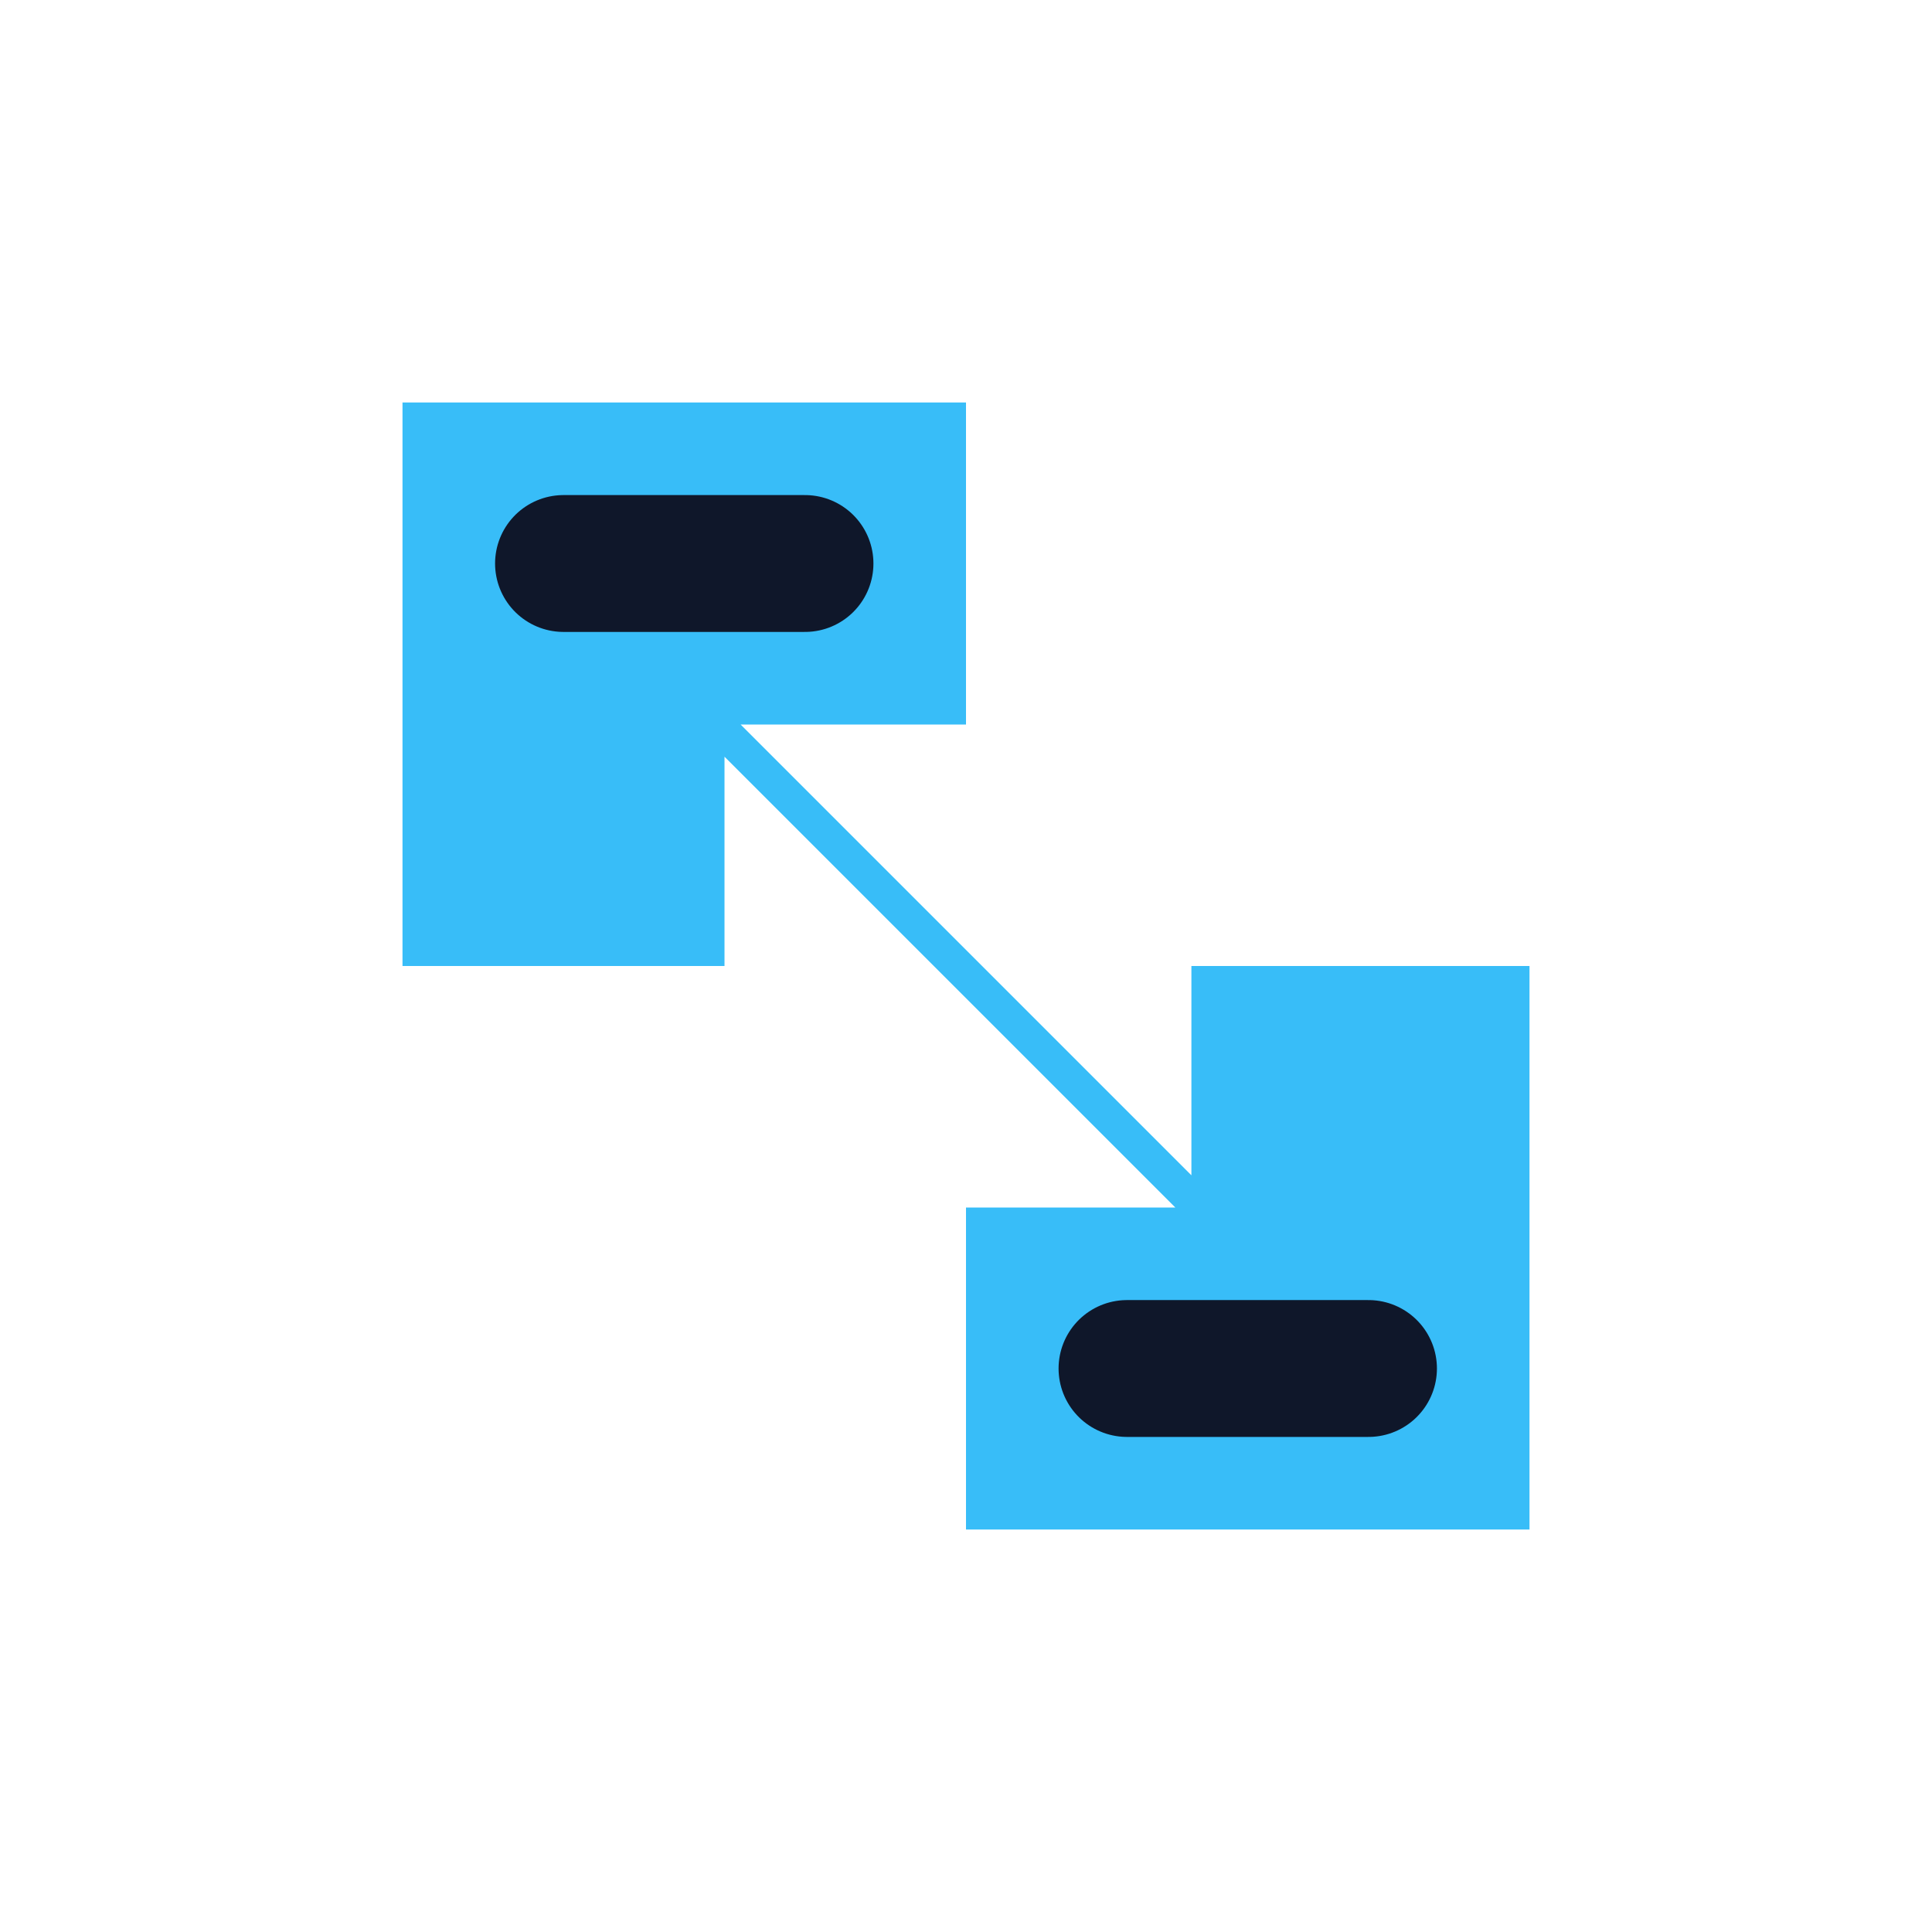
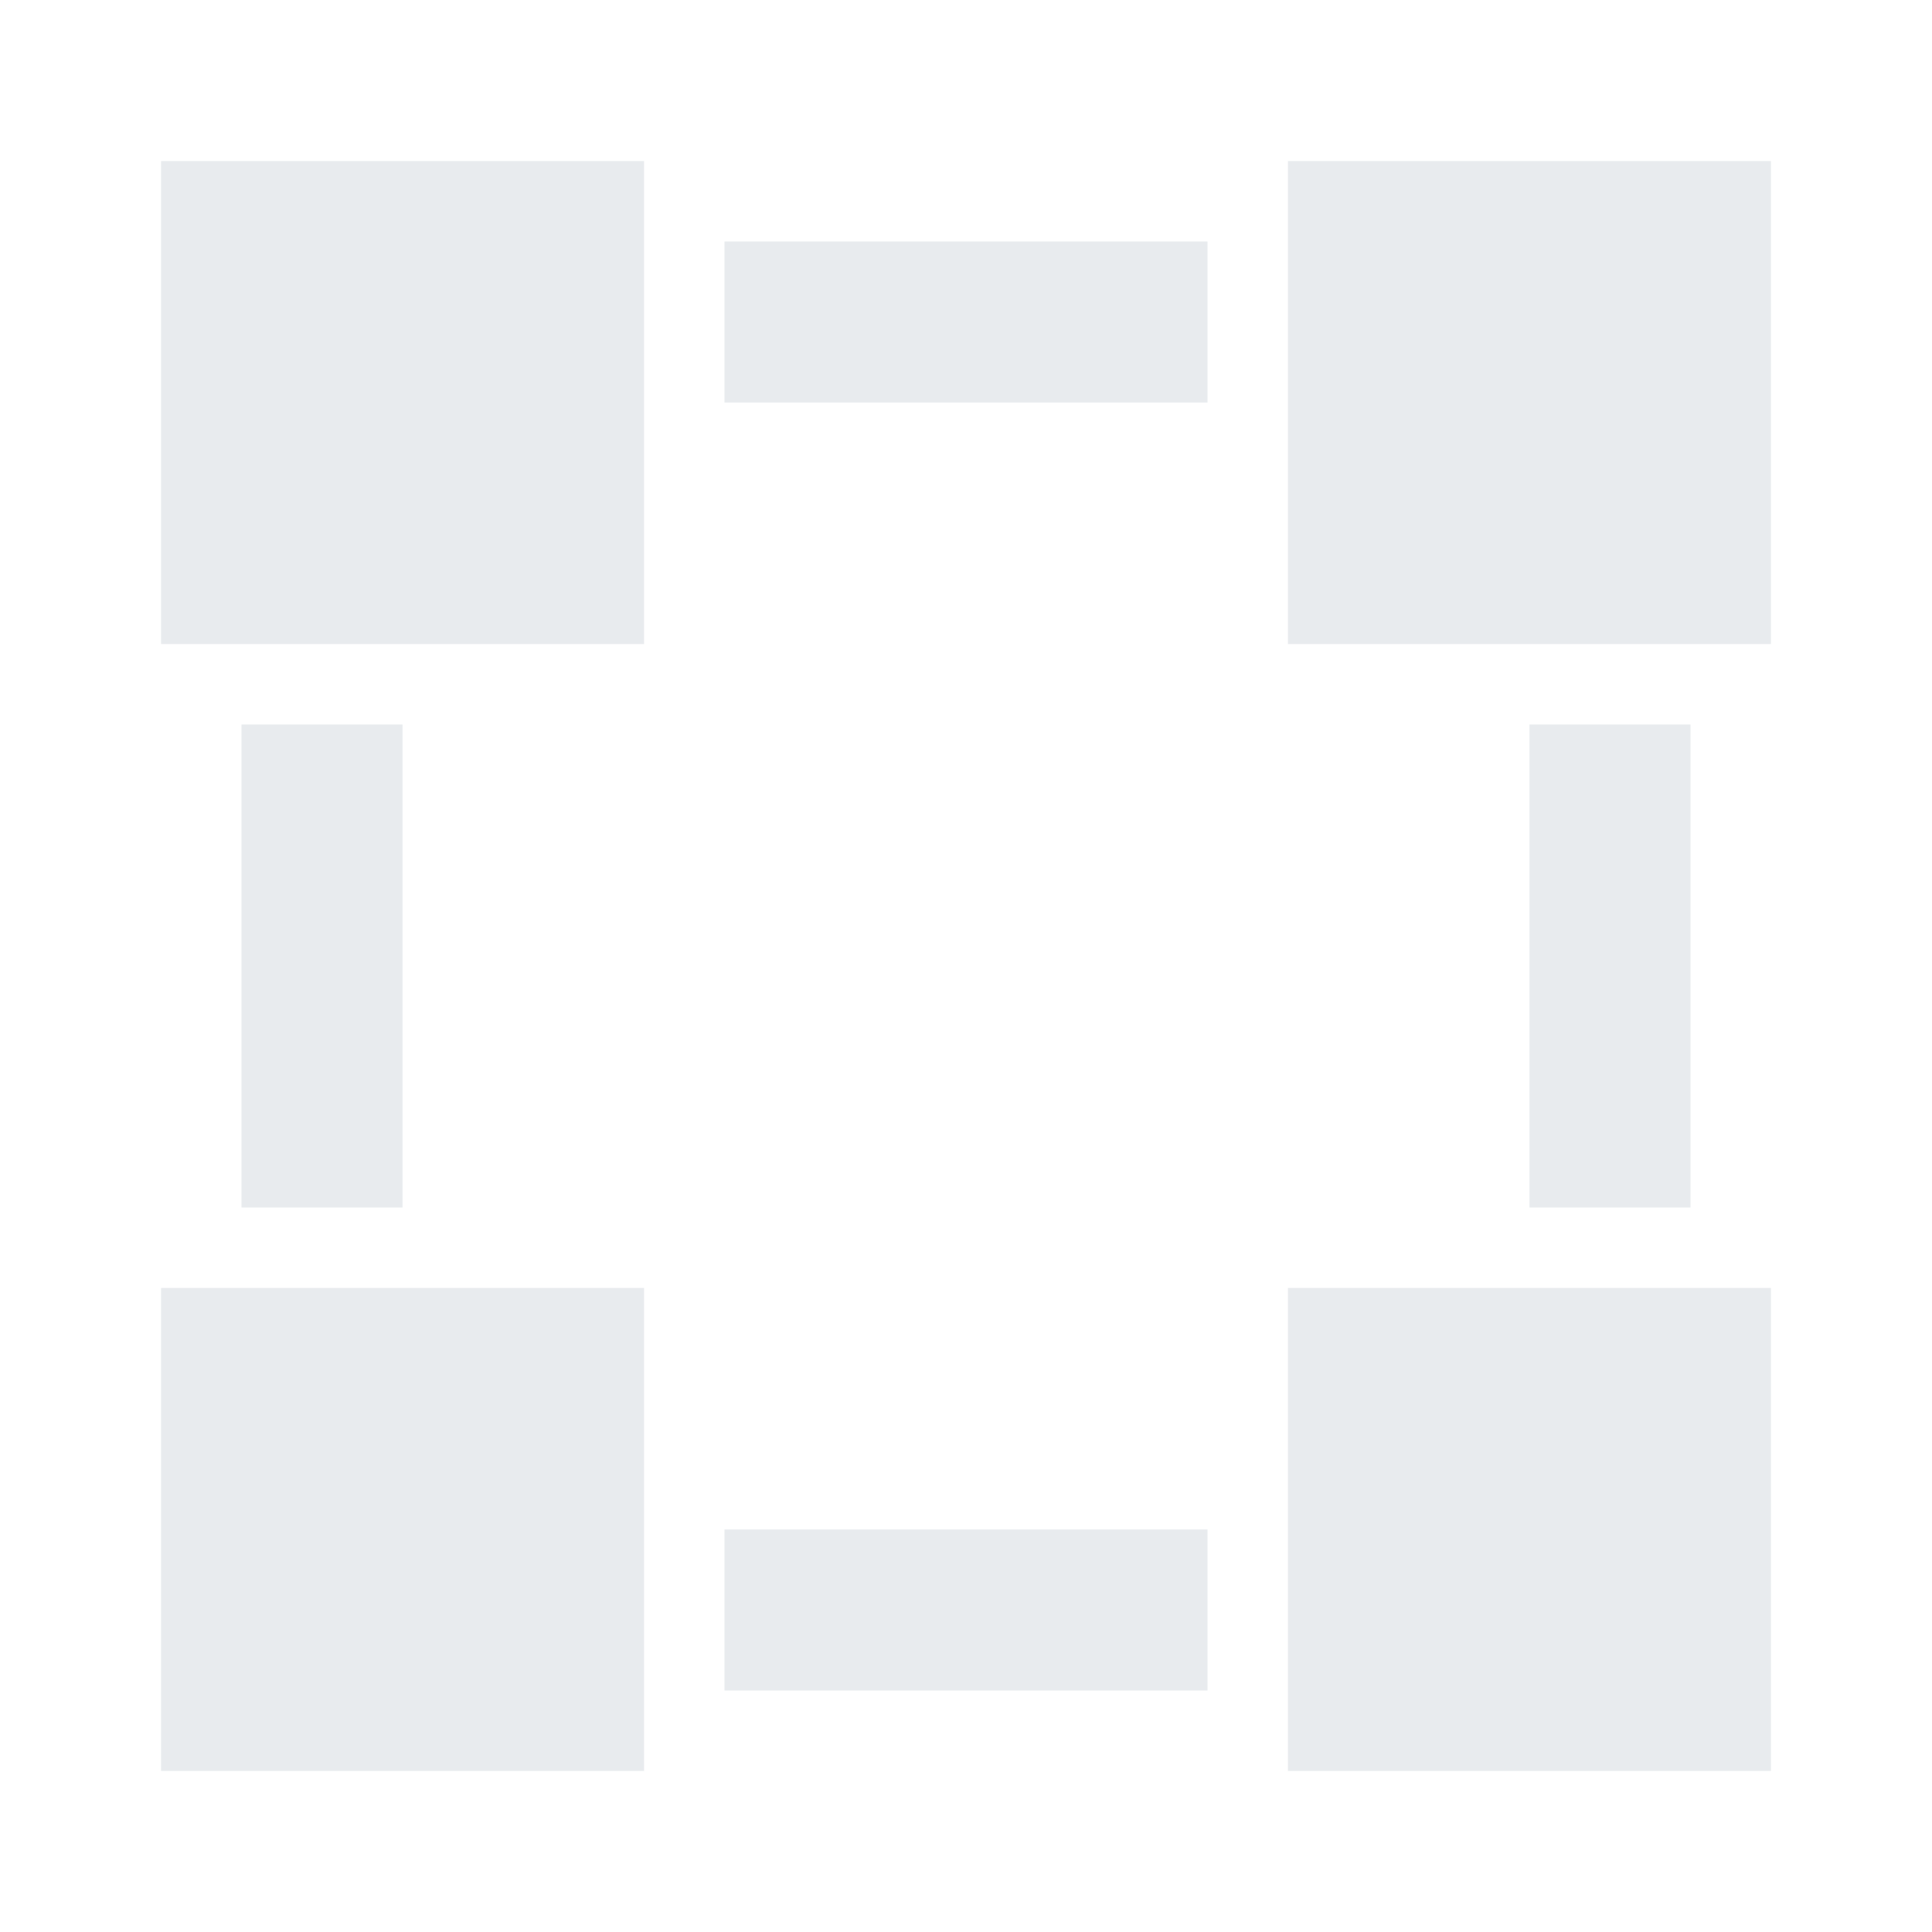
<svg xmlns="http://www.w3.org/2000/svg" width="24" height="24" viewBox="0 0 24 24">
-   <path d="M5 5h7v4H9.2l5.6 5.6V12H19v7h-7v-4h2.6L9 9.4V12H5Z" fill="#38BDF8" />
-   <path d="M7 7h3M14 17h3" stroke="#0F172A" stroke-width="1.7" stroke-linecap="round" />
+   <path fill="#E8EBEE" fill-rule="evenodd" d="M2 2h6v6H2ZM16 2h6v6h-6ZM2 16h6v6H2ZM16 16h6v6h-6ZM9 3h6v2H9ZM3 9h2v6H3ZM19 9h2v6h-2ZM9 19h6v2H9Z" />
</svg>
